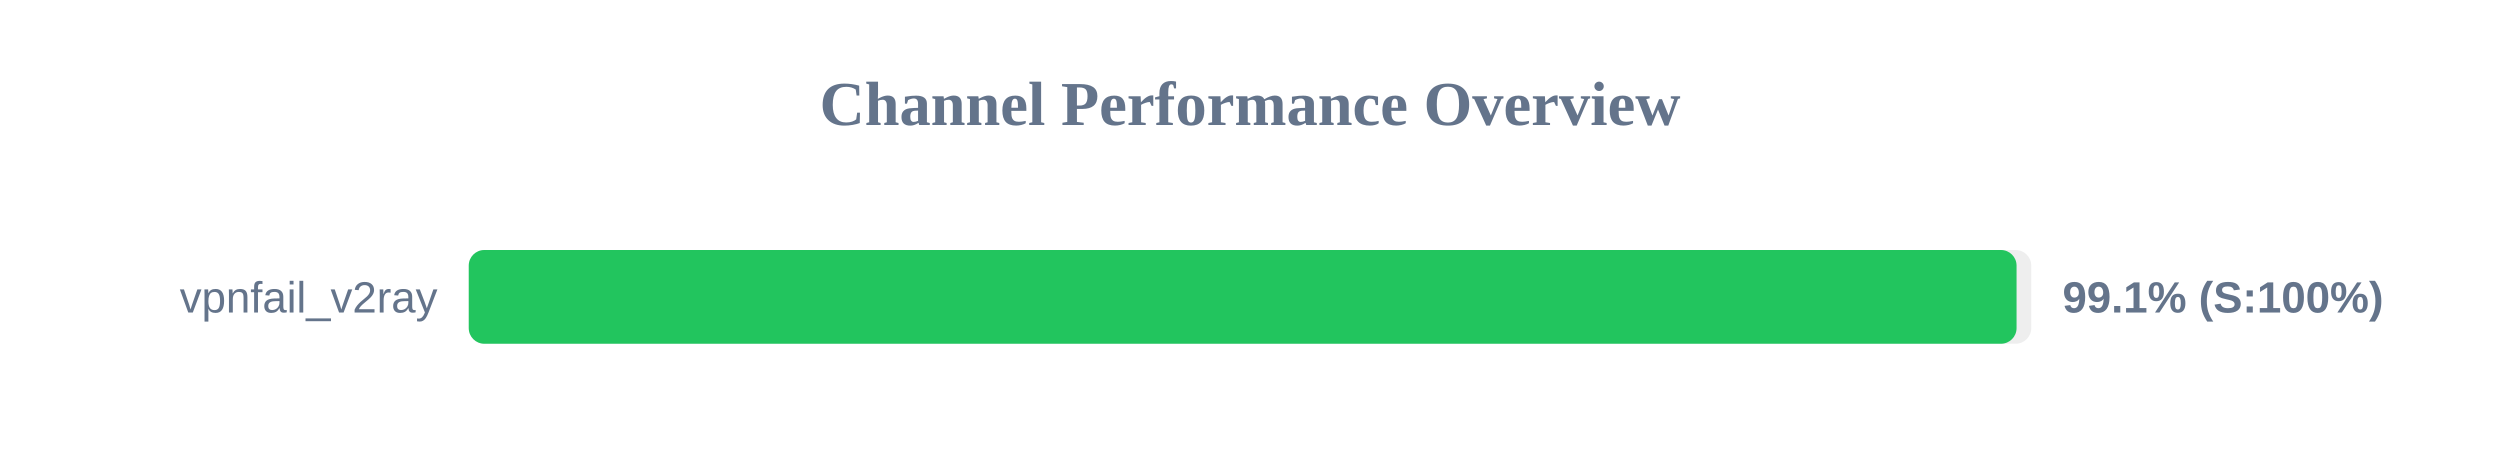
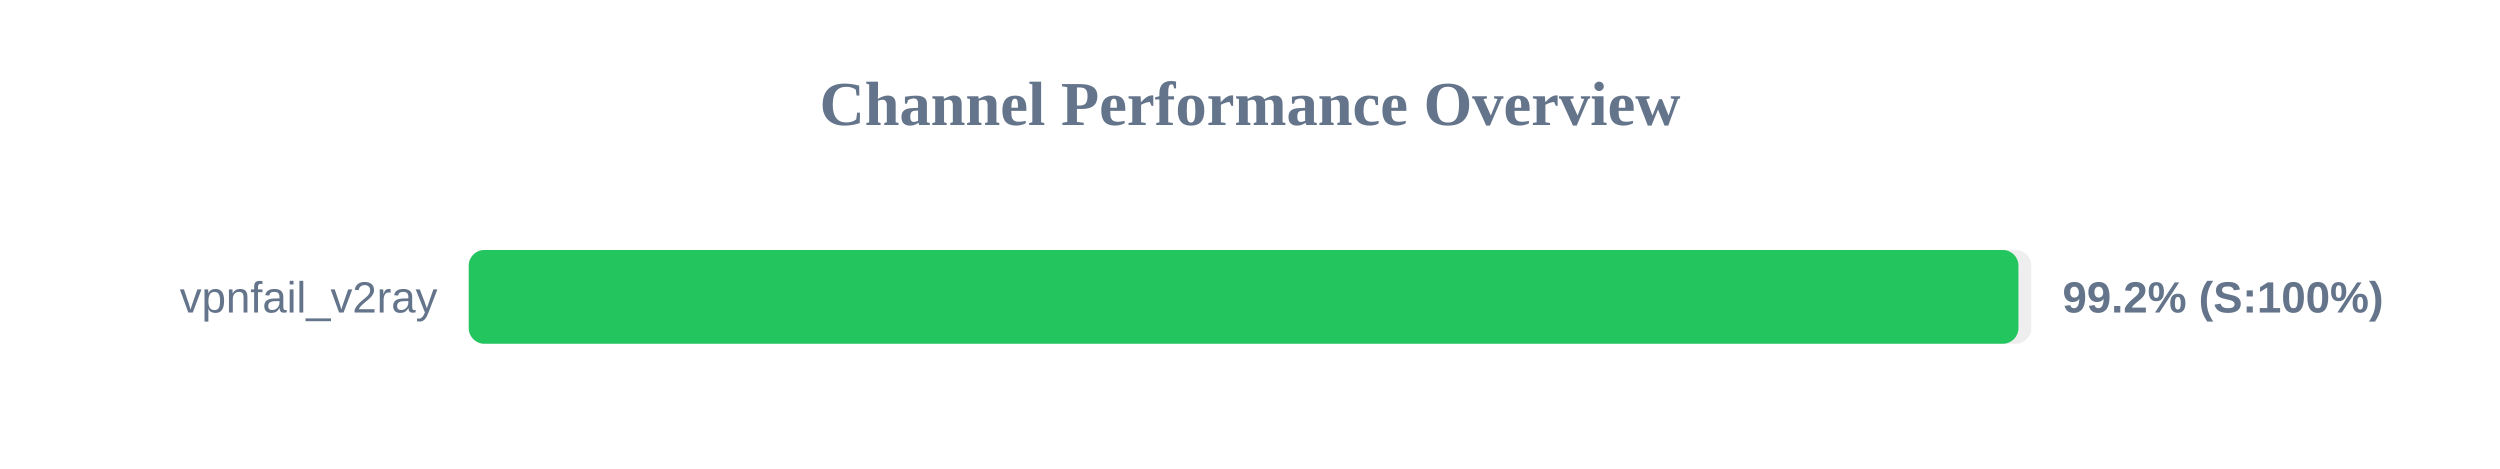
<svg xmlns="http://www.w3.org/2000/svg" width="800" height="150" version="1.1">
  <style>
        .row { font: 14px Arial; fill: #64748b; }
        .score { font: bold 14px Arial; fill: #64748b; }
    </style>
  <text x="400" y="40" text-anchor="middle" font-size="20px" font-weight="bold" fill="#64748b">Channel Performance Overview</text>
  <rect x="150" y="80" width="500" height="30" fill="#eee" rx="5" />
-   <rect x="150" y="80" width="495.3" height="30" fill="#22c55e" rx="5" />
+   <rect x="150" y="80" width="495.9" height="30" fill="#22c55e" rx="5" />
  <text x="140" y="100" text-anchor="end" class="row">vpnfail_v2ray</text>
-   <text x="660" y="100" text-anchor="start" class="score">99.1% (S:100%)</text>
+   <text x="660" y="100" text-anchor="start" class="score">99.2% (S:100%)</text>
</svg>
